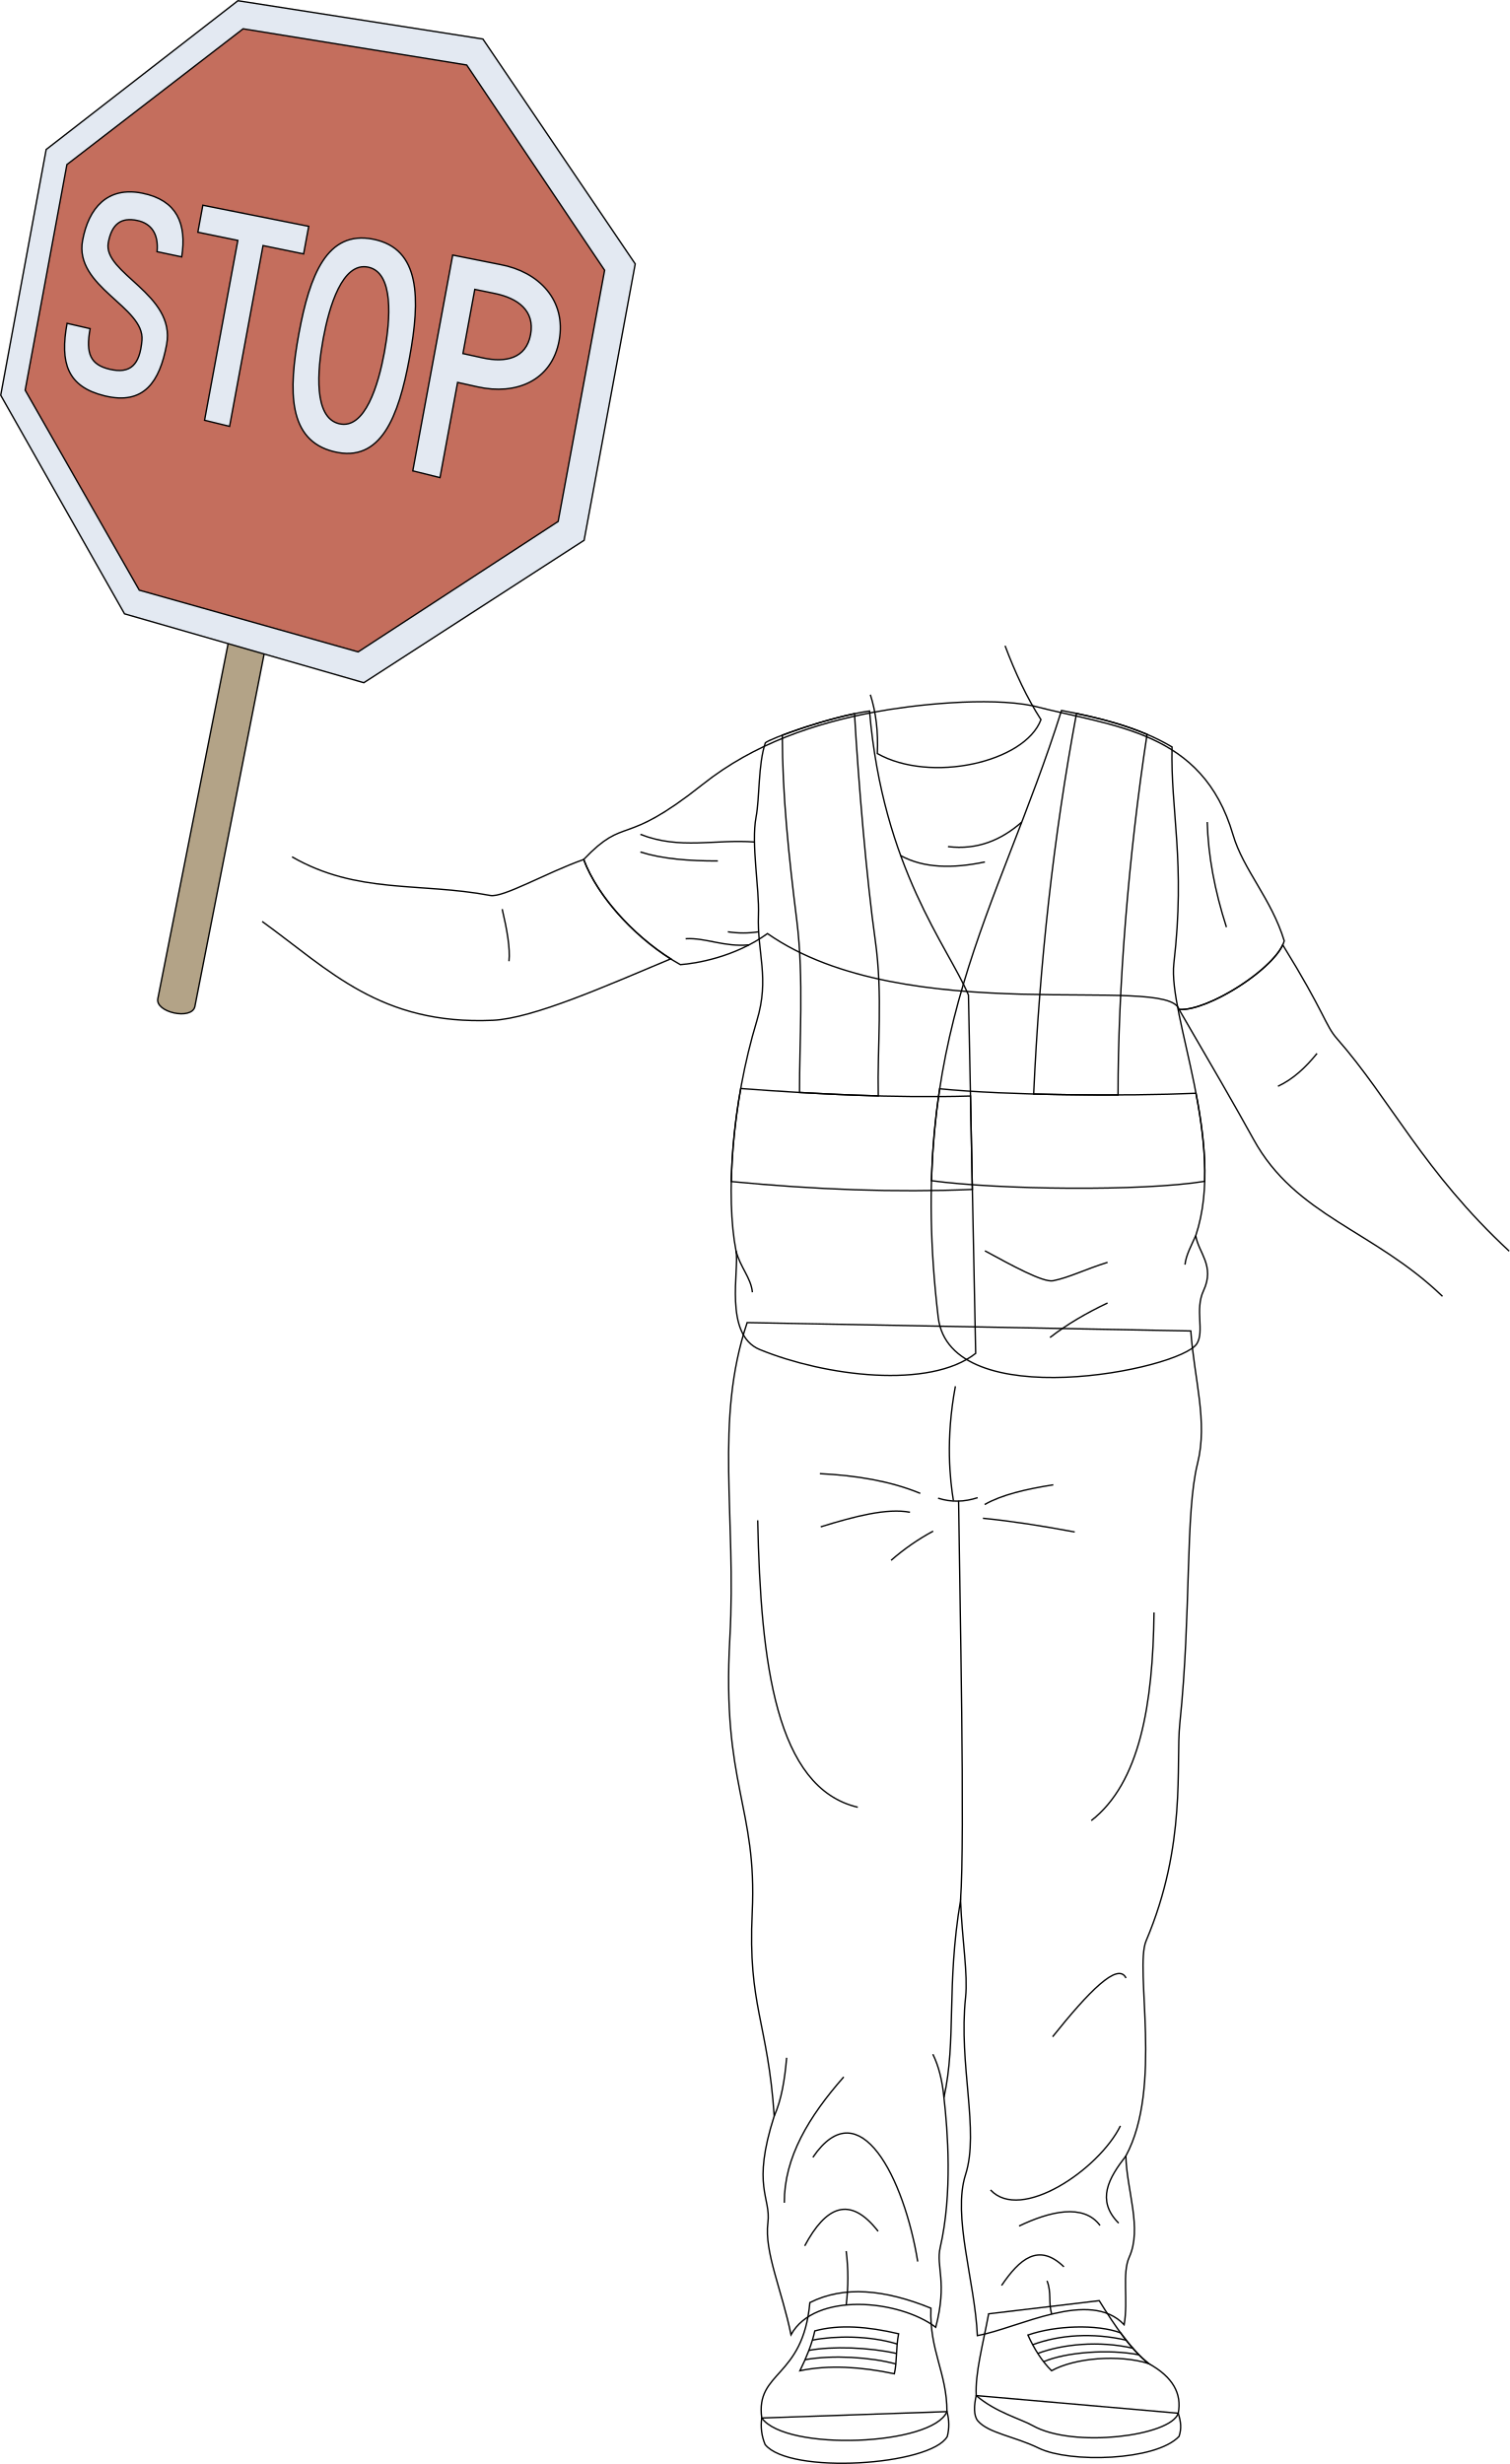
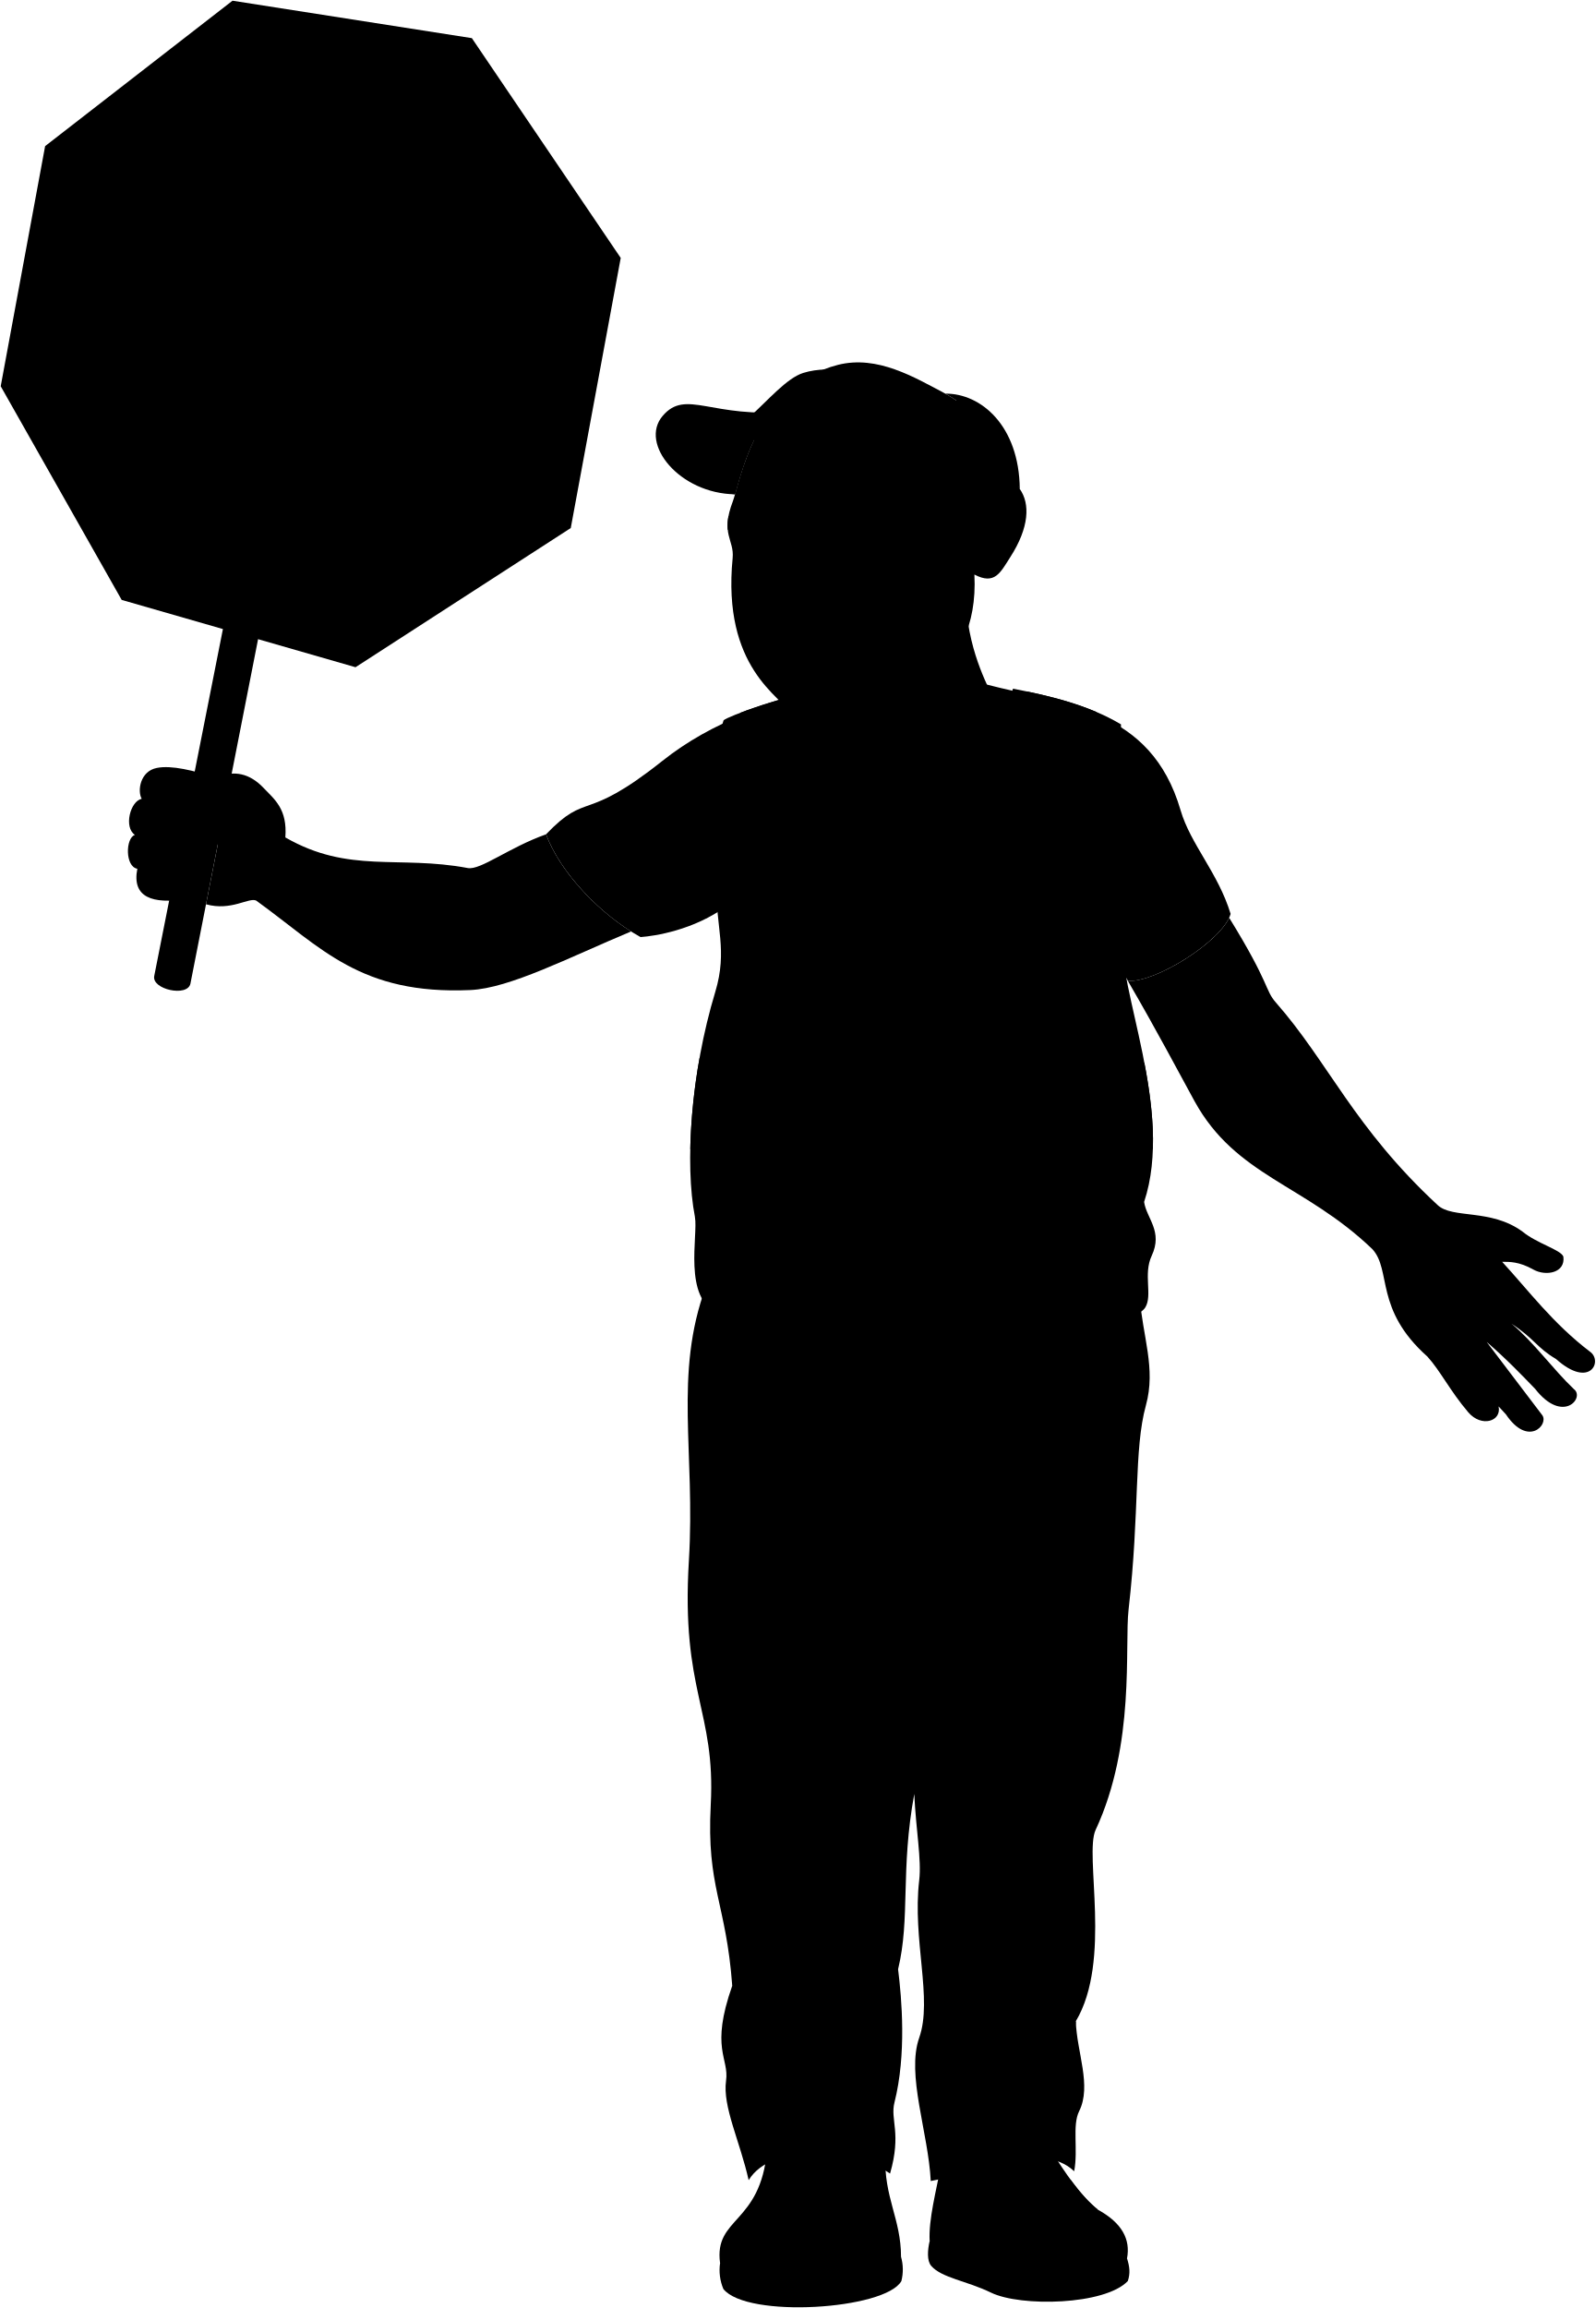
- <svg xmlns="http://www.w3.org/2000/svg" id="presence" viewBox="0 0 2187.3 3570.12">
-   <defs>
-     <style>
-       .cls-1 {
-         fill: none;
-       }
- 
-       .cls-1, .cls-2, .cls-3, .cls-4 {
-         stroke: #000;
-         stroke-miterlimit: 10;
-         stroke-width: 2px;
-       }
- 
-       .cls-2 {
-         fill: #b3a387;
-       }
- 
-       .cls-3 {
-         fill: #e3e9f2;
-       }
- 
-       .cls-4 {
-         fill: #c46e5d;
-       }
-     </style>
-   </defs>
-   <g id="sole">
-     <path class="cls-1" d="M1414.38,3471c-3.09,13.44-4.18,29.22,2.5,36.79,15.57,17.81,52.29,21.92,88.46,39.51,44.16,21.46,169.13,18.57,202.93-17.17,3.84-11.45,2.7-21.38-1.19-33.58Z" />
-     <path class="cls-1" d="M1372,3494.23a69.16,69.16,0,0,1,.49,36c-23.92,42.28-228.89,55.63-263.94,11.68a72,72,0,0,1-4.86-38.43Z" />
+ <svg viewBox="0 0 2365.97 3421.7">
+   <g class="soleWhite">
+     <path d="M1378.38,3322.58c-3.09,13.45-4.19,29.23,2.49,36.8,15.58,17.8,52.3,21.92,88.47,39.5,44.15,21.47,169.12,18.58,202.92-17.16,3.85-11.45,2.7-21.39-1.19-33.58Z" />
+     <path d="M1336,3345.81a69.06,69.06,0,0,1,.49,36c-23.92,42.29-228.89,55.64-263.94,11.69a72.21,72.21,0,0,1-4.86-38.44Z" />
  </g>
-   <g id="shoe">
-     <path class="cls-1" d="M1592.62,3333.45c23.16,37.68,46.68,71.44,71.49,91.09,35.71,19.61,48.34,44,43,72-10.45,33.1-152.15,51.11-210.81,18-17.44-9.84-53.43-19.16-81.89-43.55-1.62-32.75,9.3-72,18-118.48Z" />
-     <path class="cls-1" d="M1348.76,3344.39c-2.32,61.56,23.23,93.5,23.23,149.84-20.91,49.36-232.88,58.07-268.31,9.29-9.29-68.53,59.82-56.91,69.69-167.26C1222.55,3311.46,1282,3317.16,1348.76,3344.39Z" />
+   <g class="shoe">
+     <path d="M1556.62,3185c23.15,37.68,46.67,71.44,71.48,91.08,35.71,19.62,48.34,44,43,72-10.45,33.1-152.15,51.1-210.81,18-17.44-9.85-53.43-19.17-81.88-43.56-1.63-32.75,9.29-72,18-118.47Z" />
+     <path d="M1312.75,3196c-2.32,61.56,23.23,93.5,23.23,149.83-20.91,49.37-232.88,58.08-268.31,9.29-9.29-68.52,59.82-56.91,69.69-167.25C1186.54,3163.05,1246,3168.74,1312.75,3196Z" />
  </g>
-   <g id="shoelace">
-     <path class="cls-1" d="M1623.46,3380h0c-34.47-12.59-93.85-10.76-134.16,3.28,9.25,20.46,20.44,38,34.26,51.69,33.73-18.74,97.85-23.84,140.55-10.45C1650.21,3413.53,1636.72,3398.09,1623.46,3380Z" />
-     <path class="cls-1" d="M1180.54,3377.29c-4,18.43-11.76,37.8-21.54,57.7,41.6-8.68,87.72-5.89,136.78,4.38,4.11-18.08,2.06-36.56,6.16-57.94C1257.38,3371,1216,3367.56,1180.54,3377.29Z" />
+   <g class="shoelace">
+     <path d="M1587.46,3231.61h0c-34.47-12.58-93.85-10.76-134.16,3.29,9.25,20.46,20.45,38,34.27,51.69,33.73-18.74,97.85-23.84,140.54-10.46C1614.2,3265.12,1600.71,3249.68,1587.46,3231.61Z" />
+     <path d="M1144.53,3228.87c-4,18.43-11.76,37.81-21.54,57.71,41.61-8.69,87.72-5.9,136.79,4.37,4.1-18.07,2-36.56,6.16-57.93C1221.37,3222.56,1180,3219.14,1144.53,3228.87Z" />
  </g>
-   <g id="clothesOverlapLine">
-     <path class="cls-1" d="M1650.14,3411.92c-43.53-8.63-106.28-3.84-138.11,10" />
-     <path class="cls-1" d="M1641.23,3402.32c-48.9-11.19-102.29-5.8-137.63,7.64" />
-     <path class="cls-1" d="M1631.55,3390.67c-47.65-11.09-96.82-7.82-135.35,6.65" />
-     <path class="cls-1" d="M1299,3410c-39.75-9-93.3-10.77-127-4.51" />
-     <path class="cls-1" d="M1299.89,3396.28c-39.24-12.23-89.89-12.23-122.86-5.6" />
-     <path class="cls-1" d="M1298,3425.21c-36.22-9.92-91.57-13.36-131.51-6.23" />
+   <g class="sign">
+     <path class="signHandle" d="M331.21,929.14,228.74,1446.69c-4.5,20.11,49.08,31.87,53.58,11.75L383.63,942.66Z" />
+     <polygon class="signWhite" points="699.64 56.55 344.74 1.05 66.9 216.63 1.05 572.64 180.42 889.4 527.13 989.19 846.29 782.83 920.36 382.4 699.64 56.55" />
+     <path class="signRed" d="M540.8,346.61c68.45,13.65,68.4,85.88,52.51,171.82s-41.5,152.51-109.44,136C417.17,638.17,417.57,567,433.12,483S473.61,333.21,540.8,346.61ZM468.27,490.75c-8.65,46.77-14,114.38,23.08,123.2,37.49,8.91,56.83-56.24,65.58-103.57S571,394.8,533.32,387.06C496,379.41,476.92,444,468.27,490.75Zm341.85,2.73c-10.78,58.3-62.5,79.56-118.33,67L663,554.08,637.49,692l-39.42-9.76L655.9,369.57l68.68,13.69C780.82,393.55,820.91,435.17,810.12,493.48Zm-110.57,25.1c33.28,7.26,62.77.76,69.18-33.87s-18.56-52.65-51.91-59.49l-28.89-5.93-17.2,93ZM439.89,367.89,381.1,355.83,332.65,617.75l-36.28-8.83,48.2-260.58-57.91-11.88,7.23-39.11,153.39,30.59ZM676.18,94.19,352.25,41.74,96.94,238.45,36.48,565.31,201.8,855.11l317.09,89.42,289.79-189L876,391.58Zm-545.59,382c-6.85,37,1.1,52.35,28.16,58.78,30.32,7.2,43.88-6.4,46.91-41.92,4.13-48.52-98.47-77.41-86-144.64,8.69-47,36-78.57,86.31-68.54,50.83,10.14,64.77,44.65,57.31,92.32l-35.72-7.54c2.45-25.44-8.19-41-28.91-45.22-22.74-4.67-36.63,4.44-41.75,32.12-8.24,44.56,98,74.52,84.54,147.52-9.95,53.81-32.65,88.41-89.8,74.5-54.31-13.22-65-48-54.46-105.08Z" />
  </g>
-   <path id="signHandle" class="cls-2" d="M331.21,929.14,228.74,1446.69c-4.5,20.11,49.08,31.87,53.58,11.75L383.63,942.66Z" />
-   <polygon id="signWhite" class="cls-3" points="699.64 56.55 344.74 1.05 66.9 216.63 1.05 572.64 180.42 889.4 527.13 989.19 846.29 782.83 920.36 382.4 699.64 56.55" />
-   <path id="signRed" class="cls-4" d="M540.8,346.61c68.45,13.65,68.4,85.88,52.51,171.82s-41.5,152.51-109.44,136C417.17,638.17,417.57,567,433.12,483S473.61,333.21,540.8,346.61ZM468.27,490.75c-8.65,46.77-14,114.38,23.08,123.2,37.49,8.91,56.83-56.24,65.58-103.57S571,394.8,533.32,387.06C496,379.41,476.92,444,468.27,490.75Zm341.85,2.73c-10.78,58.3-62.5,79.56-118.33,67L663,554.08,637.49,692l-39.42-9.76L655.9,369.57l68.68,13.69C780.82,393.55,820.91,435.17,810.12,493.48Zm-110.57,25.1c33.28,7.26,62.77.76,69.18-33.87s-18.56-52.65-51.91-59.49l-28.89-5.93-17.2,93ZM439.89,367.89,381.1,355.83,332.65,617.75l-36.28-8.83,48.2-260.58-57.91-11.88,7.23-39.11,153.39,30.59ZM676.18,94.19,352.25,41.74,96.94,238.45,36.48,565.31,201.8,855.11l317.09,89.42,289.79-189L876,391.58Zm-545.59,382c-6.85,37,1.1,52.35,28.16,58.78,30.32,7.2,43.88-6.4,46.91-41.92,4.13-48.52-98.47-77.41-86-144.64,8.69-47,36-78.57,86.31-68.54,50.83,10.14,64.77,44.65,57.31,92.32l-35.72-7.54c2.45-25.44-8.19-41-28.91-45.22-22.74-4.67-36.63,4.44-41.75,32.12-8.24,44.56,98,74.52,84.54,147.52-9.95,53.81-32.65,88.41-89.8,74.5-54.31-13.22-65-48-54.46-105.08Z" />
-   <path id="pants" class="cls-1" d="M1082.52,1916.34c-47.78,142.51-15.25,279.93-25.08,457-11.89,214,39.81,243.71,32.42,397.74-6.48,135.1,22.7,158.87,31.87,294.86-33,102.87-4.4,117.54-9.17,154.75-5.41,42.15,20.53,98.35,33.5,162.12,34.59-62.69,156.72-50.8,209.68-10.81,17.29-65.93,0-87.54,6.48-115.64,18.08-78.35,10.81-169.69,5.41-217.24,18.37-83.23,3.24-161,24-285.65,2.45,58.67,10.94,106.87,7.34,140.56-10.4,97.26,20.3,193.42,0,256.68-19.3,60.12,13.44,154,17.11,233.45,59.89-11,162.56-68.45,212.67-15.89,6.11-35.45-3.22-74.5,7.33-97.78,19-41.82-3.66-96.56-4.88-146.67,53.77-99,12.22-271.35,29.33-311.68,59.42-140.07,42.64-255.47,48.89-315.34,16.73-160.16,7.6-304.47,25.67-376.46,15.2-60.58-4.89-122.22-9.78-191.89Z" />
-   <g id="clothesEdgeLine">
-     <path class="cls-1" d="M1226,3339.72a316.22,316.22,0,0,0,0-78.08" />
-     <path class="cls-1" d="M1523.77,3353c-5.1-17,0-31.39-6.79-48.27" />
+   <path class="pants" d="M1046.51,1907.92c-47.78,129.66-15.24,244.7-25.08,405.82-11.89,194.71,39.82,221.74,32.42,361.88-6.48,122.92,22.7,144.55,31.88,268.28-33,93.59-4.41,106.94-9.18,140.8-5.4,38.35,20.54,89.48,33.51,147.5,34.58-57,156.71-46.22,209.67-9.83,17.29-60,0-79.66,6.49-105.22,18.08-71.28,10.8-154.39,5.4-197.66,18.37-75.72,3.24-146.52,24-259.89,2.44,53.38,10.93,97.23,7.33,127.89-10.4,88.49,20.3,176,0,233.53-19.3,54.7,13.44,140.12,17.11,212.4,59.89-10,162.56-62.27,212.67-14.45,6.11-32.25-3.22-67.79,7.34-89,19-38-3.67-87.85-4.89-133.44,53.78-90.08,12.22-246.88,29.33-283.58,59.42-127.44,42.64-272.43,48.89-326.91,16.73-145.72,7.6-237,25.67-302.52,15.21-55.11-4.89-101.2-9.78-164.59Z" />
+   <path class="shirt" d="M1460.62,1014.27c-65.28-13.25-173.14-1.68-230.93,9.28-84,15.92-172.64,44.9-247.8,104.69-117.08,93.13-110,43.73-172.27,108.66,21.21,57,80.51,119.24,140.14,152.36,21.51-1.53,78.22-10.36,126.22-45,201.42,140.47,580.41,57,596.31,110,42.4,2.65,141.79-61,152.39-99.38-18.55-61-59.38-103-74.21-153.72C1706.16,1049.64,1577.23,1044.75,1460.62,1014.27Z" />
+   <g class="eye">
+     <circle class="sclera" cx="1194.47" cy="806.05" r="107.02" />
+     <g class="irisBrown">
+       <ellipse cx="1226.08" cy="808.86" rx="19.46" ry="23.4" transform="translate(-151.32 298.68) rotate(-13.09)" />
+       <ellipse cx="1108.62" cy="836.17" rx="17.95" ry="23.4" transform="translate(-160.56 272.79) rotate(-13.09)" />
+     </g>
+     <g class="pupil">
+       <ellipse cx="1223.64" cy="809.43" rx="7.57" ry="9.1" transform="translate(-151.51 298.14) rotate(-13.09)" />
+       <ellipse cx="1105.75" cy="836.84" rx="7.86" ry="9.1" transform="translate(-160.78 272.15) rotate(-13.09)" />
+     </g>
  </g>
-   <g id="clothesFoldLine">
-     <path class="cls-1" d="M1631.2,3123.84c-24.73,31.95-43.45,64-10.42,97.3" />
-     <path class="cls-1" d="M1623.31,3080.21c-31.22,63.29-144.3,140.08-188.19,92.82" />
-     <path class="cls-1" d="M1593.78,3224.51c-23.94-32.44-73.42-20.25-117.3.85" />
-     <path class="cls-1" d="M1541.46,3284.43c-36.87-35.59-64.58-10.88-90.3,27" />
-     <path class="cls-1" d="M1165.92,3254.05c30.19-56.59,65-74.26,106.33-21.1" />
-     <path class="cls-1" d="M1222.46,3009.32c-50.36,57.12-86.48,116.64-86.08,182.28" />
-     <path class="cls-1" d="M1177.73,3125.78c67.82-99.46,132.5,31.22,151.91,151" />
-     <path class="cls-1" d="M1367.63,3039.14c-2.38-24.61-7.6-45.68-16.05-62.73" />
-     <path class="cls-1" d="M1121.73,3066c10.67-23.83,15.31-53.27,18-84.49" />
-     <path class="cls-1" d="M1631.44,2866c-11.75-23.77-54,19.64-106.34,85.07" />
-     <path class="cls-1" d="M1672,2336.25c-1.5,133.45-20.53,246.85-90.87,301.63" />
-     <path class="cls-1" d="M1097.8,2202.84c4.29,207.72,26.28,387.66,145,415.7" />
-     <path class="cls-1" d="M1426.62,2179.94c24.77-14.21,60.33-22.41,99.47-28.6" />
-     <path class="cls-1" d="M1333.36,2163.78c-43.57-18-92.95-26-145.48-28.6" />
-     <path class="cls-1" d="M1318.44,2191.13c-33.45-6.3-80.25,5.86-129.32,21.14" />
-     <path class="cls-1" d="M1424.13,2199.84c41,4,85.75,11,133,19.89" />
-     <path class="cls-1" d="M1352,2218.49a330.67,330.67,0,0,0-60.93,42.28" />
+   <g class="vest">
+     <path d="M1072.84,1067.92c-10.61,31.82-8,78.77-13.45,107.65-7.28,38.91,4.94,103.19,3.48,141.68-2.1,55.42,16.48,91.2-2.32,153.3-36.51,120.61-45.25,255.66-30.2,333.31,5.19,26.77-18.4,121.5,34.55,143.16,94.87,38.82,246.3,57.77,312.7,5.5l-10.45-519.13c-29.33-70.07-123.94-183.06-143.33-411.61C1166,1030,1078.54,1062.12,1072.84,1067.92Z" />
+     <path d="M1502,1021c53.54,10.32,111.29,23.82,160.13,52.89-2.35,92.41,19.65,166.65,2.64,313.42C1656,1463,1741.48,1646.74,1696.4,1782c3.83,24.75,28.23,43.46,11.25,79.75-12.88,27.53,1.66,58.73-9.6,76.74-23.85,38.12-357.9,104.35-374.8-38.29C1274.88,1491.85,1409.53,1314,1502,1021Z" />
  </g>
-   <g id="clothesOverlapLine-2" data-name="clothesOverlapLine">
-     <path class="cls-1" d="M1391.63,2753.49c6.72-89.93-1.2-444.59-2.78-579.18" />
+   <g class="reflector">
+     <path d="M1696.8,1575.63c-102.64,4.42-271.29,3.36-371.37-6.48a1079.86,1079.86,0,0,0-11.88,133.16c96.73,13.09,304.54,15.71,395.86.92C1710.72,1661.09,1704.78,1617.35,1696.8,1575.63Z" />
+     <path d="M1583.88,1578.08c-.13-153.07,15-345.8,42-522.45-32.87-14.05-68-23.12-102.2-30.28-33.31,178.59-53.48,362.59-62.06,551.39C1502,1577.85,1544.05,1578.26,1583.88,1578.08Z" />
+     <path d="M1122.38,1574.48c37.26,2.18,75.69,4,114.09,5-1.63-71,7-145-4.42-226-12.49-88.46-24.35-229.21-30-327.86-36.58,7.64-78.59,21.23-104.59,31.13.11,86.5,9.14,174.06,21,268.62C1128.88,1408.83,1122.07,1503.9,1122.38,1574.48Z" />
+     <path d="M1323.76,1580.47c-96,.64-198.16-5.06-286.57-11.72a881,881,0,0,0-13.71,134.81c99.69,9.6,196.49,14.33,289.74,13A1094.56,1094.56,0,0,1,1323.76,1580.47Z" />
  </g>
-   <g id="clothesDisplayLine">
-     <path class="cls-1" d="M1416.5,2170c-19.43,6.34-38.57,6.8-57.39.72" />
-     <path class="cls-1" d="M1384.22,2008.59c-14.49,77.28-7.63,136.38-2.87,165.72" />
+   <g class="clothesDisplayLine">
+     <path d="M1380.49,2128.71c-19.43,5.77-38.57,6.18-57.39.65" />
+     <path d="M1348.21,1991.86c-14.48,70.31-7.63,114.09-2.87,140.78" />
  </g>
-   <path id="shirt" class="cls-1" d="M1496.62,1022.69c-65.28-13.25-173.13-1.68-230.92,9.28-84,15.92-172.65,44.9-247.8,104.68-117.08,93.14-110,43.73-172.27,108.66,21.2,57,80.51,119.24,140.14,152.37,21.51-1.54,78.22-10.37,126.21-45,201.43,140.46,580.41,57,596.32,110,42.4,2.65,141.79-61,152.39-99.39-18.55-61-59.38-103-74.21-153.72C1742.17,1058.05,1613.24,1053.17,1496.62,1022.69Z" />
-   <g id="skinLatino">
-     <path class="cls-1" d="M2186.62,1812.8c-123.83-114.77-171.77-219.34-249.68-308.07-16.93-19.28-17.13-36.34-78.43-135.68-18,38.68-109.88,96.11-150.21,93.59,44.4,76.32,82.2,141.45,107.82,188.07,61.42,111.76,173.17,130.88,273.85,227.54" />
-     <path class="cls-1" d="M379.87,1335.14C477.13,1405.38,551,1485.53,714,1478.33c58.35-2.58,165.17-50.23,257.75-89-54.68-34.55-106.56-91.51-126.1-144-55.11,19.59-116.54,55.65-135.35,52.11-102.57-19.31-192.83-1.64-287.18-55.94" />
-     <path class="cls-1" d="M1456.19,935.68c14.8,39.29,31.7,75.57,52,107-23.13,62.15-160.46,92.51-237.07,49.14,1.43-31.75-2-60.13-10.12-85.28" />
+   <g class="clothesOverlapLine">
+     <path d="M1355.63,2659.6c6.71-81.82-1.21-404.51-2.79-527" />
+     <path d="M1614.13,3263.51c-43.53-8.64-106.28-3.84-138.1,10" />
+     <path d="M1605.22,3253.91c-48.9-11.19-102.29-5.81-137.63,7.63" />
+     <path d="M1595.55,3242.26c-47.66-11.1-96.83-7.82-135.36,6.64" />
+     <path d="M1263,3261.54c-39.76-8.95-93.3-10.76-127-4.51" />
+     <path d="M1263.88,3247.86c-39.24-12.22-89.89-12.22-122.86-5.59" />
+     <path d="M1261.94,3276.8c-36.21-9.92-91.57-13.36-131.51-6.23" />
  </g>
-   <g id="skinFoldLine">
-     <path class="cls-1" d="M1908.17,1526.34c-16.61,20.51-34.91,37.52-56.57,47.55" />
-     <path class="cls-1" d="M727.61,1317.28c7.15,30.19,11.73,57,9.83,75.42" />
+   <g class="clothesFoldLine">
+     <path d="M1713.12,1182.69c1.27,48.54,10.77,99.36,27.78,152.26" />
+     <path d="M1444.4,1182.69c-29.62,26-64,40.74-106.92,35.57" />
+     <path d="M1269,1231.32c33.51,18.34,75.31,18.93,122,9.16" />
+     <path d="M891.83,1200.47c57.07,22.68,108.73,6.71,165.28,11.12" />
+     <path d="M891.83,1226c32.38,10.3,71.18,13,112.25,13" />
+     <path d="M957.4,1351.72c29.07-1.76,55.38,12.33,91.9,8.91" />
+     <path d="M1063.16,1341.67a145.49,145.49,0,0,1-44.63,0" />
+     <path d="M1390.94,1803.93c37.82,20.49,84.34,46.21,98.8,43.35,23.26-4.62,46.11-16.44,78.9-26.68" />
+     <path d="M1568.64,1879.51c-30.41,14.46-58.62,30.78-83.35,50" />
+     <path d="M1696.4,1782c-6,13.59-14.2,28.41-15.51,42" />
+     <path d="M1030.35,1803.86c6,23.77,21.78,39.17,23.74,60.09" />
+     <path d="M1595.19,2996.56c-24.72,29.07-43.45,58.26-10.42,88.52" />
+     <path d="M1587.31,2956.86c-31.23,57.58-144.31,127.46-188.19,84.46" />
+     <path d="M1557.77,3088.16c-23.94-29.52-73.42-18.43-117.3.76" />
+     <path d="M1505.45,3142.67c-36.86-32.38-64.58-9.89-90.3,24.57" />
+     <path d="M1129.91,3115c30.19-51.49,65-67.57,106.33-19.2" />
+     <path d="M1186.45,2892.36c-50.36,52-86.47,106.13-86.07,165.85" />
+     <path d="M1141.73,2998.32c67.82-90.48,132.49,28.41,151.9,137.44" />
+     <path d="M1331.62,2919.49c-2.38-22.38-7.6-41.56-16-57.07" />
+     <path d="M1085.73,2943.9c10.66-21.69,15.3-48.47,18-76.88" />
+     <path d="M1595.43,2762c-11.75-21.63-54,17.87-106.34,77.4" />
+     <path d="M1636,2280c-1.5,121.41-20.54,184.59-90.88,234.43" />
+     <path d="M1061.79,2158.6c4.29,189,26.28,312.7,145,338.22" />
+     <path d="M1390.61,2137.76c24.78-12.93,60.33-20.39,99.48-26" />
+     <path d="M1297.35,2123.05c-43.56-16.36-92.95-23.65-145.48-26" />
+     <path d="M1282.43,2147.94c-33.44-5.73-80.25,5.33-129.32,19.24" />
+     <path d="M1388.12,2155.86c41,3.68,85.75,10,133.05,18.1" />
+     <path d="M1316,2172.83a333.28,333.28,0,0,0-60.92,38.47" />
  </g>
-   <g id="vest">
-     <path class="cls-1" d="M1108.85,1076.33c-10.61,31.82-8,78.78-13.45,107.65-7.28,38.92,4.94,103.19,3.48,141.69-2.1,55.42,16.48,91.2-2.32,153.3-36.51,120.6-45.25,255.65-30.2,333.31,5.19,26.77-18.4,121.5,34.55,143.16,94.87,38.81,246.29,57.76,312.7,5.49l-10.45-519.13c-29.33-70.06-123.94-183-143.34-411.6C1202,1038.44,1114.55,1070.53,1108.85,1076.33Z" />
-     <path class="cls-1" d="M1538,1029.4c53.55,10.32,111.3,23.82,160.13,52.9-2.34,92.41,19.66,166.65,2.64,313.42-8.77,75.65,76.76,259.44,31.69,394.68,3.83,24.74,28.22,43.45,11.25,79.74-12.88,27.53,1.66,58.73-9.61,76.74-23.84,38.12-357.89,104.36-374.79-38.29C1310.89,1500.27,1445.54,1322.38,1538,1029.4Z" />
+   <g class="clothesEdgeLine">
+     <path d="M1189.94,3193a261.58,261.58,0,0,0,0-71" />
+     <path d="M1487.77,3205c-5.11-15.5,0-28.56-6.79-43.91" />
  </g>
-   <g id="reflector">
-     <path class="cls-1" d="M1408.83,1723.38l-2.73-135.33c-108.72,3.31-230.1-3.14-332.9-10.88a879.45,879.45,0,0,0-13.71,134.8C1180.58,1723.64,1297.43,1728.13,1408.83,1723.38Z" />
-     <path class="cls-1" d="M1732.81,1584.05c-102.65,4.42-271.29,3.35-371.37-6.49a1081.74,1081.74,0,0,0-11.89,133.17c96.74,13.08,304.55,15.71,395.87.92C1746.72,1669.5,1740.79,1625.76,1732.81,1584.05Z" />
-     <path class="cls-1" d="M1619.89,1586.49c-.13-153.06,15-345.79,42-522.45-32.87-14-68-23.12-102.2-30.28-33.31,178.59-53.48,362.6-62.06,551.39C1538.05,1586.26,1580.05,1586.68,1619.89,1586.49Z" />
-     <path class="cls-1" d="M1158.39,1582.9c37.26,2.18,75.68,3.95,114.09,5-1.63-71,7-145-4.43-226-12.48-88.47-24.34-229.22-30-327.86-36.58,7.63-78.59,21.23-104.6,31.12.12,86.51,9.14,174.06,21,268.62C1164.89,1417.24,1158.07,1512.31,1158.39,1582.9Z" />
+   <g class="skinLatino">
+     <path d="M2287,2098.38l-82.73-109c31,26.82,53.33,50.52,71.75,69.47,41.45,53.22,74.45,13,57.6.54-29.78-28.15-59.92-70-92.49-97,35.16,23.32,36.87,35.09,66,52.37,50.46,45,69.76,3.07,50.6-10.7-54.89-41.65-91.19-90.7-130.43-133.37,10.79,0,25-.49,46.22,11.45,18.39,10.35,47.95,5.23,44.52-19.29-4.41-10.3-38.75-19.13-60.51-36.9-47-34.56-104.07-18.62-125.95-39.43-123.84-114.77-161.76-211.37-239.67-300.11-16.93-19.27-8.07-26.44-69.37-125.79-18,38.69-109.88,96.11-150.21,93.59,44.4,76.33,73.14,131.57,98.77,178.19,61.41,111.75,163.15,122.91,263.82,219.56,28.7,31.51,2.78,89.1,81.5,159.18,19.2,21.12,33.6,50.88,60.52,82.52,19.67,23.12,49.87,13.48,45.07-8.6l10.87,11.79C2265.62,2145.61,2296.3,2112.41,2287,2098.38Z" />
+     <path d="M379.87,1335.14c97.26,70.24,154.45,139.85,317.45,132.65,58.36-2.58,145.82-48.1,238.41-86.88-54.69-34.55-106.57-91.51-126.11-144-55.1,19.58-97.18,53.52-116,50-102.57-19.31-176.17,8.91-270.52-45.39,3.18-42.1-15.81-56.09-32.66-73.75-19.92-20.87-43.56-26.82-69.62-14.84-34.14-10.62-66.29-18.79-88.26-14.44-24.88,4.81-29.09,34.11-22.47,45.74-17.05,3.61-26.89,42.33-10,53.56-14,4.21-14.9,47,3.54,50.18-8.43,42.68,22.66,52.64,72.3,44.92,21.49-3.35,20.49-33.64,11-41,25.29-9.48,24.71-40.21,11-45.48,9.48-3.85,15.92-10.09,20-21.71,2.64,7.91,2.88,19.36,4.8,28l-17.27,87.92C342.7,1351.11,369.05,1330,379.87,1335.14Z" />
+     <path d="M1431.68,865.18c-2,85.34,27.79,140.92,40.54,169.05-23.13,62.16-160.46,92.52-237.07,49.15,1.43-31.75-2-60.13-10.12-85.29" />
+     <path d="M1175.54,1060c-17.71-27.23-105.12-69.68-89.23-232.58,2.69-27.59-18.58-35,.41-84.52,9.32-24.31,32.69-170.87,155.8-202,58.4-14.75,113.34,18.47,159.2,42.71,51.72,28.71,86,78.9,110.32,141.26,15.49,21.88,14.23,57-14,101-14.88,23.22-23,41.76-53.26,25.93,8.12,155.64-121.1,190.24-149.74,207.94C1252.32,1086.15,1200.24,1097.93,1175.54,1060ZM1208,813.2c5.47-.79,13.8,1.07,27.54-2.91,15.25-4.42,25.73-11.57,44.38-14.35-15.07-6.58-35.67-12.61-49.07-9.49a40.47,40.47,0,0,0-28.67,24.65C1199.93,816.82,1205.4,813.57,1208,813.2Zm-64.64,8.62c-13.79-8.24-26.21-9.47-36-4.52s-11.43,10.23-14.17,14.27a8.73,8.73,0,0,0,1.29,5.43c7-1.21,12.06,1.13,18.41-.48,8.46-2.13,16.1-8.16,26.71-9.72C1142.22,826.43,1149.42,825.42,1143.38,821.82Z" />
  </g>
-   <g id="clothesFoldLine-2" data-name="clothesFoldLine">
-     <path class="cls-1" d="M1749.12,1191.11c1.28,48.54,10.77,99.35,27.79,152.25" />
-     <path class="cls-1" d="M1480.4,1191.11c-29.61,26-64,40.73-106.91,35.56" />
-     <path class="cls-1" d="M1305,1239.74c33.52,18.33,75.32,18.92,122,9.16" />
-     <path class="cls-1" d="M927.84,1208.89c57.07,22.67,108.73,6.7,165.28,11.12" />
-     <path class="cls-1" d="M927.84,1234.45c32.38,10.31,71.18,13,112.25,13" />
-     <path class="cls-1" d="M993.41,1360.13c29.07-1.75,55.37,12.34,91.9,8.92" />
-     <path class="cls-1" d="M1099.17,1350.08a145.49,145.49,0,0,1-44.63,0" />
-     <path class="cls-1" d="M1427,1812.35c37.82,20.49,84.33,46.21,98.79,43.34,23.26-4.61,46.12-16.44,78.91-26.67" />
-     <path class="cls-1" d="M1604.65,1887.92c-30.42,14.47-58.62,30.78-83.35,50" />
-     <path class="cls-1" d="M1732.41,1790.4c-6,13.58-14.2,28.4-15.51,41.95" />
-     <path class="cls-1" d="M1066.36,1812.28c6,23.76,21.78,39.16,23.74,60.08" />
+   <g class="skinOverlapLine">
+     <path d="M2167.21,2008.46c13.74,27.2,39.94,53.26,54.76,76.61" />
+     <path d="M320.82,1152.89c-13.71,12.47-28.11,20.66-40,42.78-6.68,13.37-10.47,23.17-20.5,35.42-6.12,15,19.5,24,37.6,15.26" />
+     <path d="M358.36,1197.11c-22.84,22.29-32.31,8.92-40.43,27.53" />
+     <path d="M322.73,1252.68c3.07,14,8.19,25.23,16.13,32.45" />
+     <path d="M210.09,1184.19c13.63,6.26,51.94,11.48,70.72,11.48" />
+     <path d="M200.05,1237.75c15,6.25,49.79,9.39,67.18,8.61" />
+     <path d="M203.59,1287.93c20.57,5.58,64.1,8.49,83.31,3.9" />
+   </g>
+   <g class="skinFoldLine">
+     <path d="M1863.1,1508c-16.61,20.52-34.91,37.53-56.57,47.55" />
+     <path d="M711,1306.74c7.16,30.19,11.74,57,9.84,75.42" />
+     <path d="M2245.18,1956.08c-3,5.12-6.46,9.91-10,10.86" />
+     <path d="M2208.13,1984.68a17.56,17.56,0,0,1-9,7.59" />
+     <path d="M1451.69,756.38c4.75-71.65,84.41-30.32,46.31,39.61" />
+     <path d="M1454.71,766.77c21.61,6.55-7,43.68,5.24,47.14,10.57,3,3.78-12.84,18.7-25,22-17.89,5.13-49.19-9.69-36.9" />
+   </g>
+   <g class="skinCreaseLine">
+     <path d="M2214.86,1901.77c-36.85,9.15-71,.94-101.92-27.48" />
+     <path d="M2196.37,1944.24c-26.18-12-52.33-7-78.44,18.49" />
+     <path d="M2125.51,1806.91c-28.35,18.68-25.13,39.95-45.75,45.74" />
+     <path d="M414,1266.24c-7,28.31-20.9,29.34-25.06,47" />
+   </g>
+   <g class="head52">
+     <path class="lipMaleBrown__noStroke" d="M1173.61,967.22c9.13.82,18.92-.07,28.59-5.05,15.6-1.09,39.75-17.22,63.34-17.53-23.66,16.68-24.19,52.75-61.66,58.84-46.31,7.53-42.53-29.11-56.6-35.41C1154.66,964.88,1166.37,970.82,1173.61,967.22Z" />
+     <path class="lipBorderLine" d="M1143.15,968.17c11.79-2.08,23.12,8.29,48.06,4,31.72-5.52,49.1-23.29,79.41-28.39" />
+     <g class="lipEdgeLine">
+       <path d="M1240.42,979.59c-14.42,24.13-57.46,35.25-76.72,13" />
+       <path d="M1202.2,962.17c-9.67,5-19.46,5.87-28.59,5.05" />
+     </g>
+     <g class="cheekLine">
+       <path d="M1277.86,931.08c-5.6-11.28-16.71-15.2-29.77-21.23-13.36-6.17-17.29-14.52-28.77-15.92" />
+       <path d="M1136.27,953.07q2.38-11.62,6.55-19" />
+     </g>
+     <g class="noseLine">
+       <path d="M1219.32,893.93c10,4.09,16.59,19.08,6.31,30.42" />
+       <path d="M1156.37,854.35c-8.94,34.2-40.46,80.93,4.88,87.94,23.59,3.65,30.26-22.26,47-18.86" />
+     </g>
+     <path class="eyeLidLine" d="M1094.52,837s-5.7.06-3.68,8.78" />
+     <g class="eyeFoldLine">
+       <path d="M1101.07,862.92c9.52,6.73,25,5.11,40.54-5.12" />
+       <path d="M1221.66,837.49c15.58,8.63,34,3.69,47-8.61" />
+     </g>
+     <g class="eyeCornerLine">
+       <path d="M1300.63,800.68c-6.6-.16-14-2.08-20.69-4.74" />
+       <path d="M1093.23,831.57c-1.62,1.95-3.23,3-4.84,2.93" />
+     </g>
+     <g class="eyeCreaseLine">
+       <path d="M1202.42,794.63c4.37-22.54,38.59-29.17,69.1-14.74" />
+       <path d="M1089.71,816.88c12.42-17.78,24.07-19.1,40.52-13.72" />
+     </g>
+     <g class="eyebrowLightGray">
+       <path d="M1168.44,746.06c3.7,24.17,40.49,9.3,57.73,4.85,55.52-14.34,73.47,10.05,74.6-2C1234.58,707.68,1191.44,746.85,1168.44,746.06Z" />
+       <path d="M1124.81,757.56c-16.43,4.67-27.87,3.25-44.72,7.9a68.78,68.78,0,0,0-1,20C1100.43,782.6,1130.64,776.62,1124.81,757.56Z" />
+     </g>
+     <path class="hairLightGray" d="M1392.75,758.8c18.3-4.44,32.4-11.12,42-20.2,4.94-42.36,54.83-52.29,77.31-13.76-.94-93.91-57.74-141.76-110.32-141.26,5.77,3.16,11.11,6.6,16.23,10.09-15.73,24.13-54.16,49.43-85.26,73.31C1352.84,717.83,1390,692.8,1392.75,758.8Z" />
+     <path class="visor" d="M1476.91,700.88c-62.31-96.82-202.06-174.19-285.91-148-24.49,7.63-52.57,41-79.87,65.47,232.83-11.43,250.83,66,331.43,98.84C1450.57,705.37,1462.45,700.75,1476.91,700.88Z" />
+     <path class="visorBillTop" d="M1089.84,732.81c-82.17-1-142.41-74.9-107.35-116.15,34.87-41,72.43,4.62,190.46-6.77,126.78-12.22,190.38,59,239.46,91.25-103.92,31-203,22.55-294.43-48.71C1106.85,675.48,1097.74,702.84,1089.84,732.81Z" />
+     <path class="visorBillBottom" d="M1118,652.43c-50.85-46.36-123.81-58.24-134.77-13.95-10.66,43.12,49.63,89.41,106.63,94.33C1098.24,702.06,1107.28,673.87,1118,652.43Z" />
  </g>
</svg>
